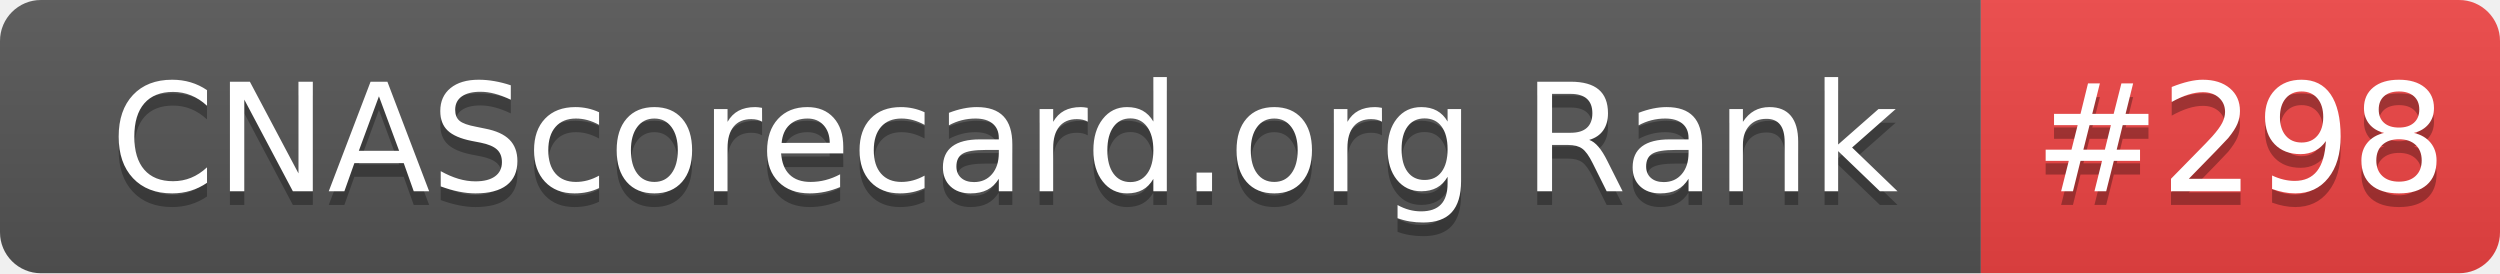
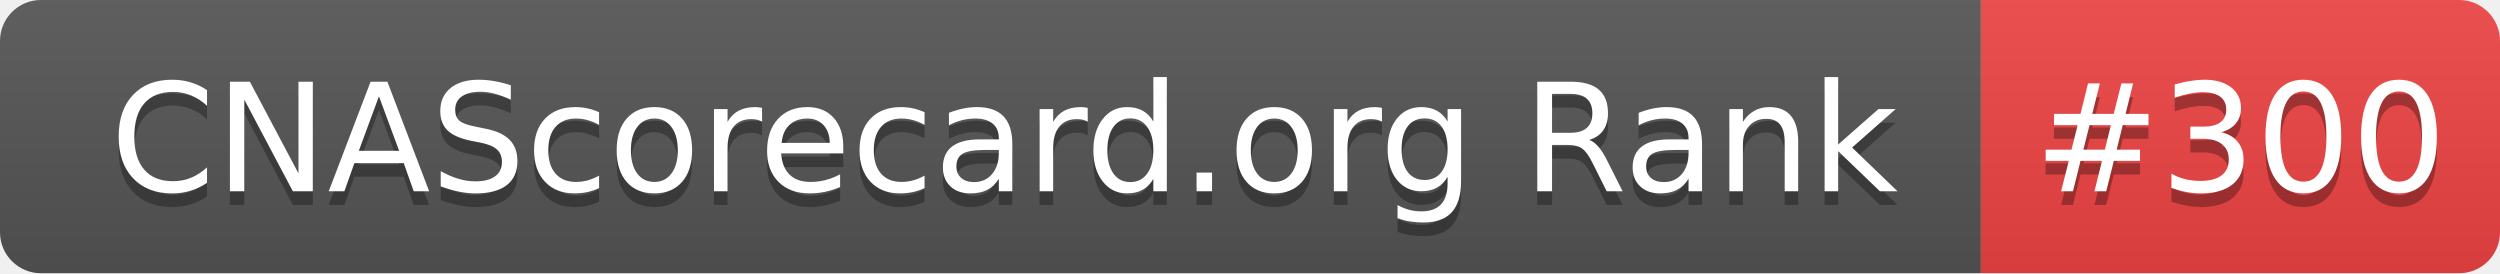
- <svg xmlns="http://www.w3.org/2000/svg" width="183" height="20" role="img" aria-label="CNAScorecard.org Rank: #298">
+ <svg xmlns="http://www.w3.org/2000/svg" width="183" height="20" role="img" aria-label="CNAScorecard.org Rank: #300">
  <linearGradient id="s" x2="0" y2="100%">
    <stop offset="0" stop-color="#bbb" stop-opacity=".1" />
    <stop offset="1" stop-opacity=".1" />
  </linearGradient>
  <clipPath id="r">
    <rect width="183" height="20" rx="3" fill="#fff" />
  </clipPath>
  <g clip-path="url(#r)">
    <rect width="145" height="20" fill="#555" />
    <rect x="145" width="38" height="20" fill="#EF4444" />
    <rect width="183" height="20" fill="url(#s)" />
  </g>
  <g fill="#fff" text-anchor="middle" font-family="Verdana,Geneva,DejaVu Sans,sans-serif" text-rendering="geometricPrecision" font-size="110">
    <text aria-hidden="true" x="735" y="150" fill="#010101" fill-opacity=".3" transform="scale(.1)" textLength="1350">CNAScorecard.org Rank</text>
    <text x="735" y="140" transform="scale(.1)" fill="#fff" textLength="1350">CNAScorecard.org Rank</text>
-     <text aria-hidden="true" x="1640" y="150" fill="#010101" fill-opacity=".3" transform="scale(.1)" textLength="280">#298</text>
-     <text x="1640" y="140" transform="scale(.1)" fill="#fff" textLength="280">#298</text>
+     <text aria-hidden="true" x="1640" y="150" fill="#010101" fill-opacity=".3" transform="scale(.1)" textLength="280">#300</text>
+     <text x="1640" y="140" transform="scale(.1)" fill="#fff" textLength="280">#300</text>
  </g>
</svg>
